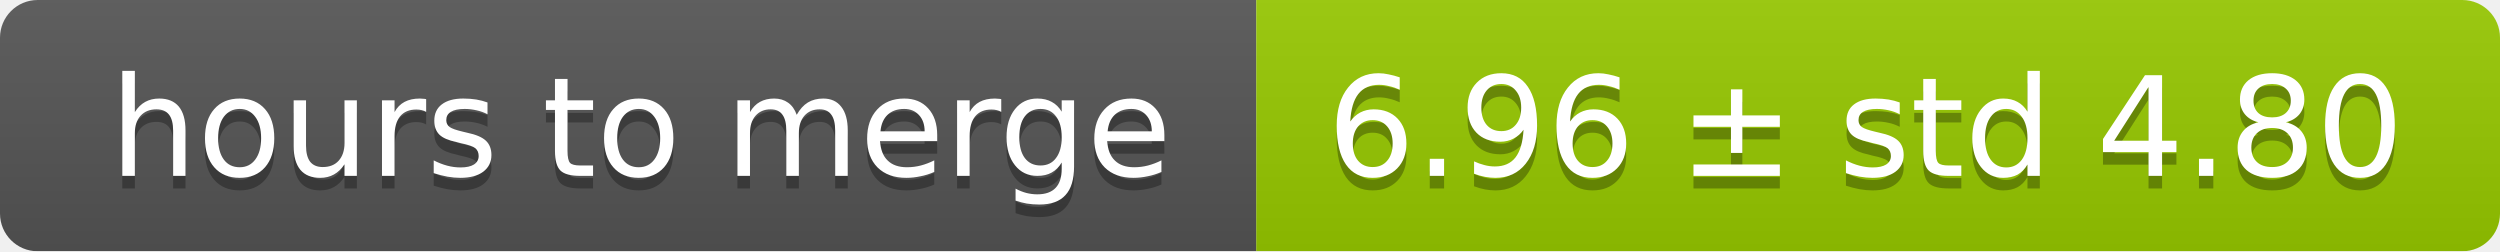
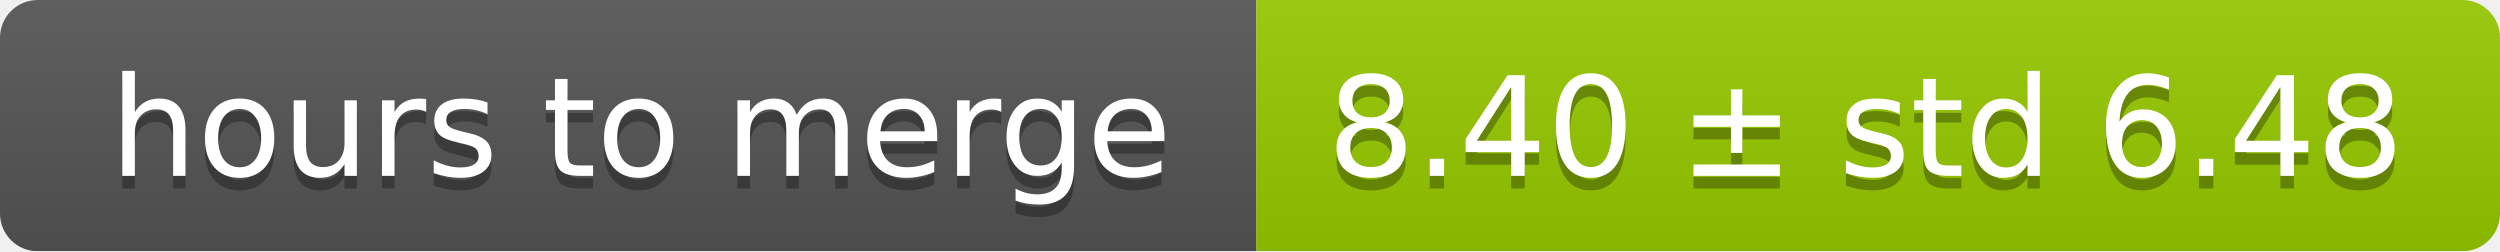
<svg xmlns="http://www.w3.org/2000/svg" width="199" height="20">
  <linearGradient id="smooth" x2="0" y2="100%">
    <stop offset="0" stop-color="#bbb" stop-opacity=".1" />
    <stop offset="1" stop-opacity=".1" />
  </linearGradient>
  <mask id="round">
    <rect width="199" height="20" rx="3" fill="#fff" />
  </mask>
  <g mask="url(#round)">
    <rect width="100" height="20" fill="#555" />
    <rect x="100" width="99" height="20" fill="#97ca00" />
    <rect width="199" height="20" fill="url(#smooth)" />
  </g>
  <g fill="#fff" text-anchor="middle" font-family="DejaVu Sans,Verdana,Geneva,sans-serif" font-size="11">
    <text x="51" y="15" fill="#010101" fill-opacity=".3">hours to merge</text>
    <text x="51" y="14">hours to merge</text>
-     <text x="148.5" y="15" fill="#010101" fill-opacity=".3">6.96 ± std 4.80</text>
-     <text x="148.5" y="14">6.96 ± std 4.80</text>
+     <text x="148.5" y="15" fill="#010101" fill-opacity=".3">8.40 ± std 6.48</text>
+     <text x="148.5" y="14">8.40 ± std 6.48</text>
  </g>
</svg>
